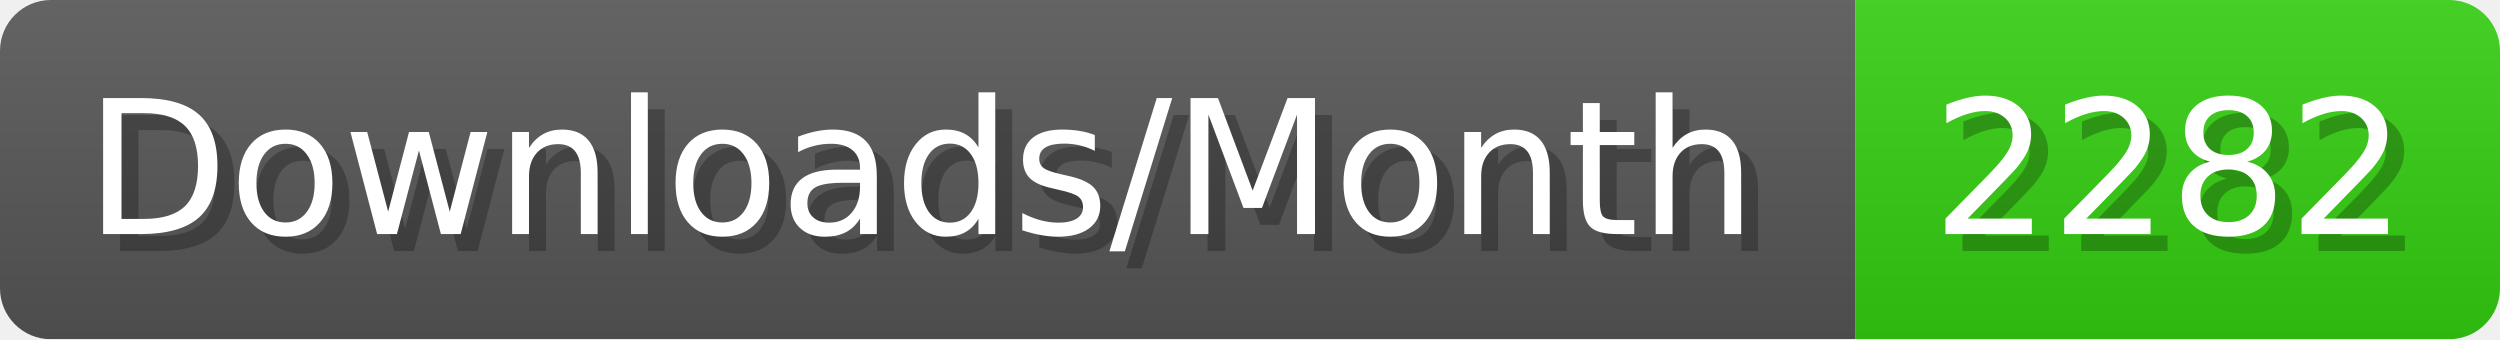
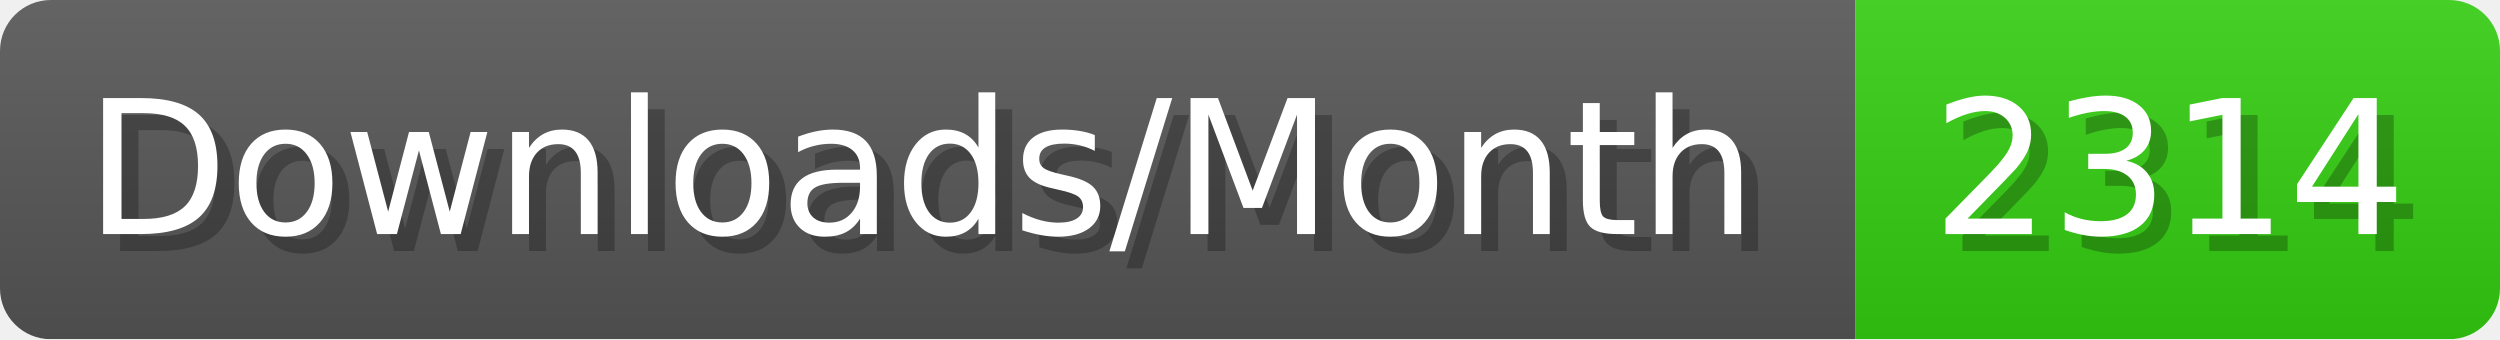
- <svg xmlns="http://www.w3.org/2000/svg" width="147.4" height="20" viewBox="0 0 1474 200" role="img" aria-label="Downloads/Month: 2282">
+ <svg xmlns="http://www.w3.org/2000/svg" width="147.4" height="20" viewBox="0 0 1474 200" role="img" aria-label="Downloads/Month: 2314">
  <linearGradient id="YlXUI" x2="0" y2="100%">
    <stop offset="0" stop-opacity=".1" stop-color="#EEE" />
    <stop offset="1" stop-opacity=".1" />
  </linearGradient>
  <mask id="JHhop">
    <rect width="1474" height="200" rx="30" fill="#FFF" />
  </mask>
  <g mask="url(#JHhop)">
    <rect width="1094" height="200" fill="#555" />
    <rect width="380" height="200" fill="#3C1" x="1094" />
    <rect width="1474" height="200" fill="url(#YlXUI)" />
  </g>
  <g aria-hidden="true" fill="#fff" text-anchor="start" font-family="Verdana,DejaVu Sans,sans-serif" font-size="110">
    <text x="60" y="148" textLength="994" fill="#000" opacity="0.25">Downloads/Month</text>
    <text x="50" y="138" textLength="994">Downloads/Month</text>
-     <text x="1149" y="148" textLength="280" fill="#000" opacity="0.25">2282</text>
-     <text x="1139" y="138" textLength="280">2282</text>
+     <text x="1149" y="148" textLength="280" fill="#000" opacity="0.25">2314</text>
+     <text x="1139" y="138" textLength="280">2314</text>
  </g>
</svg>
